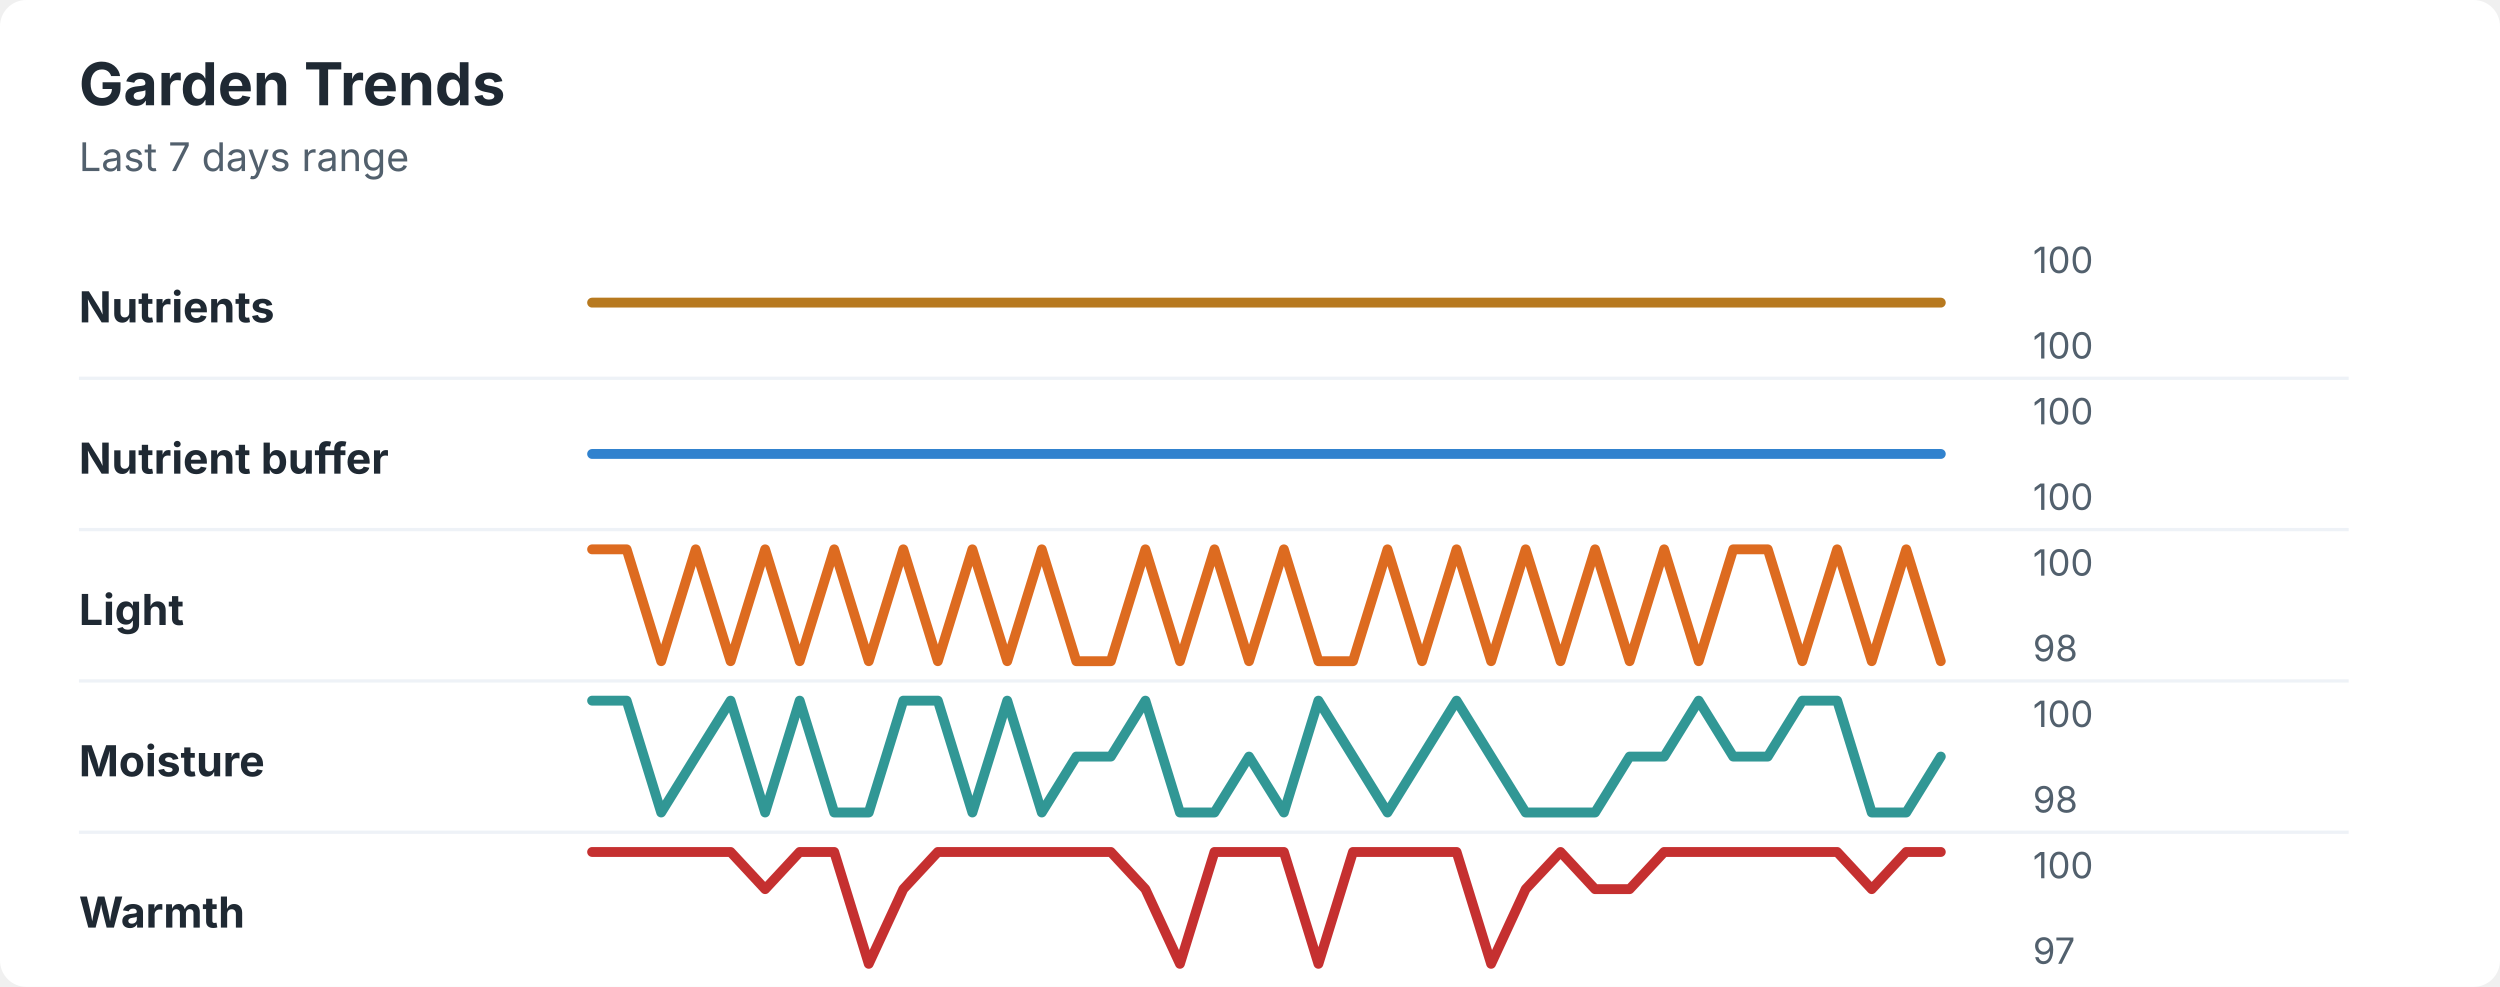
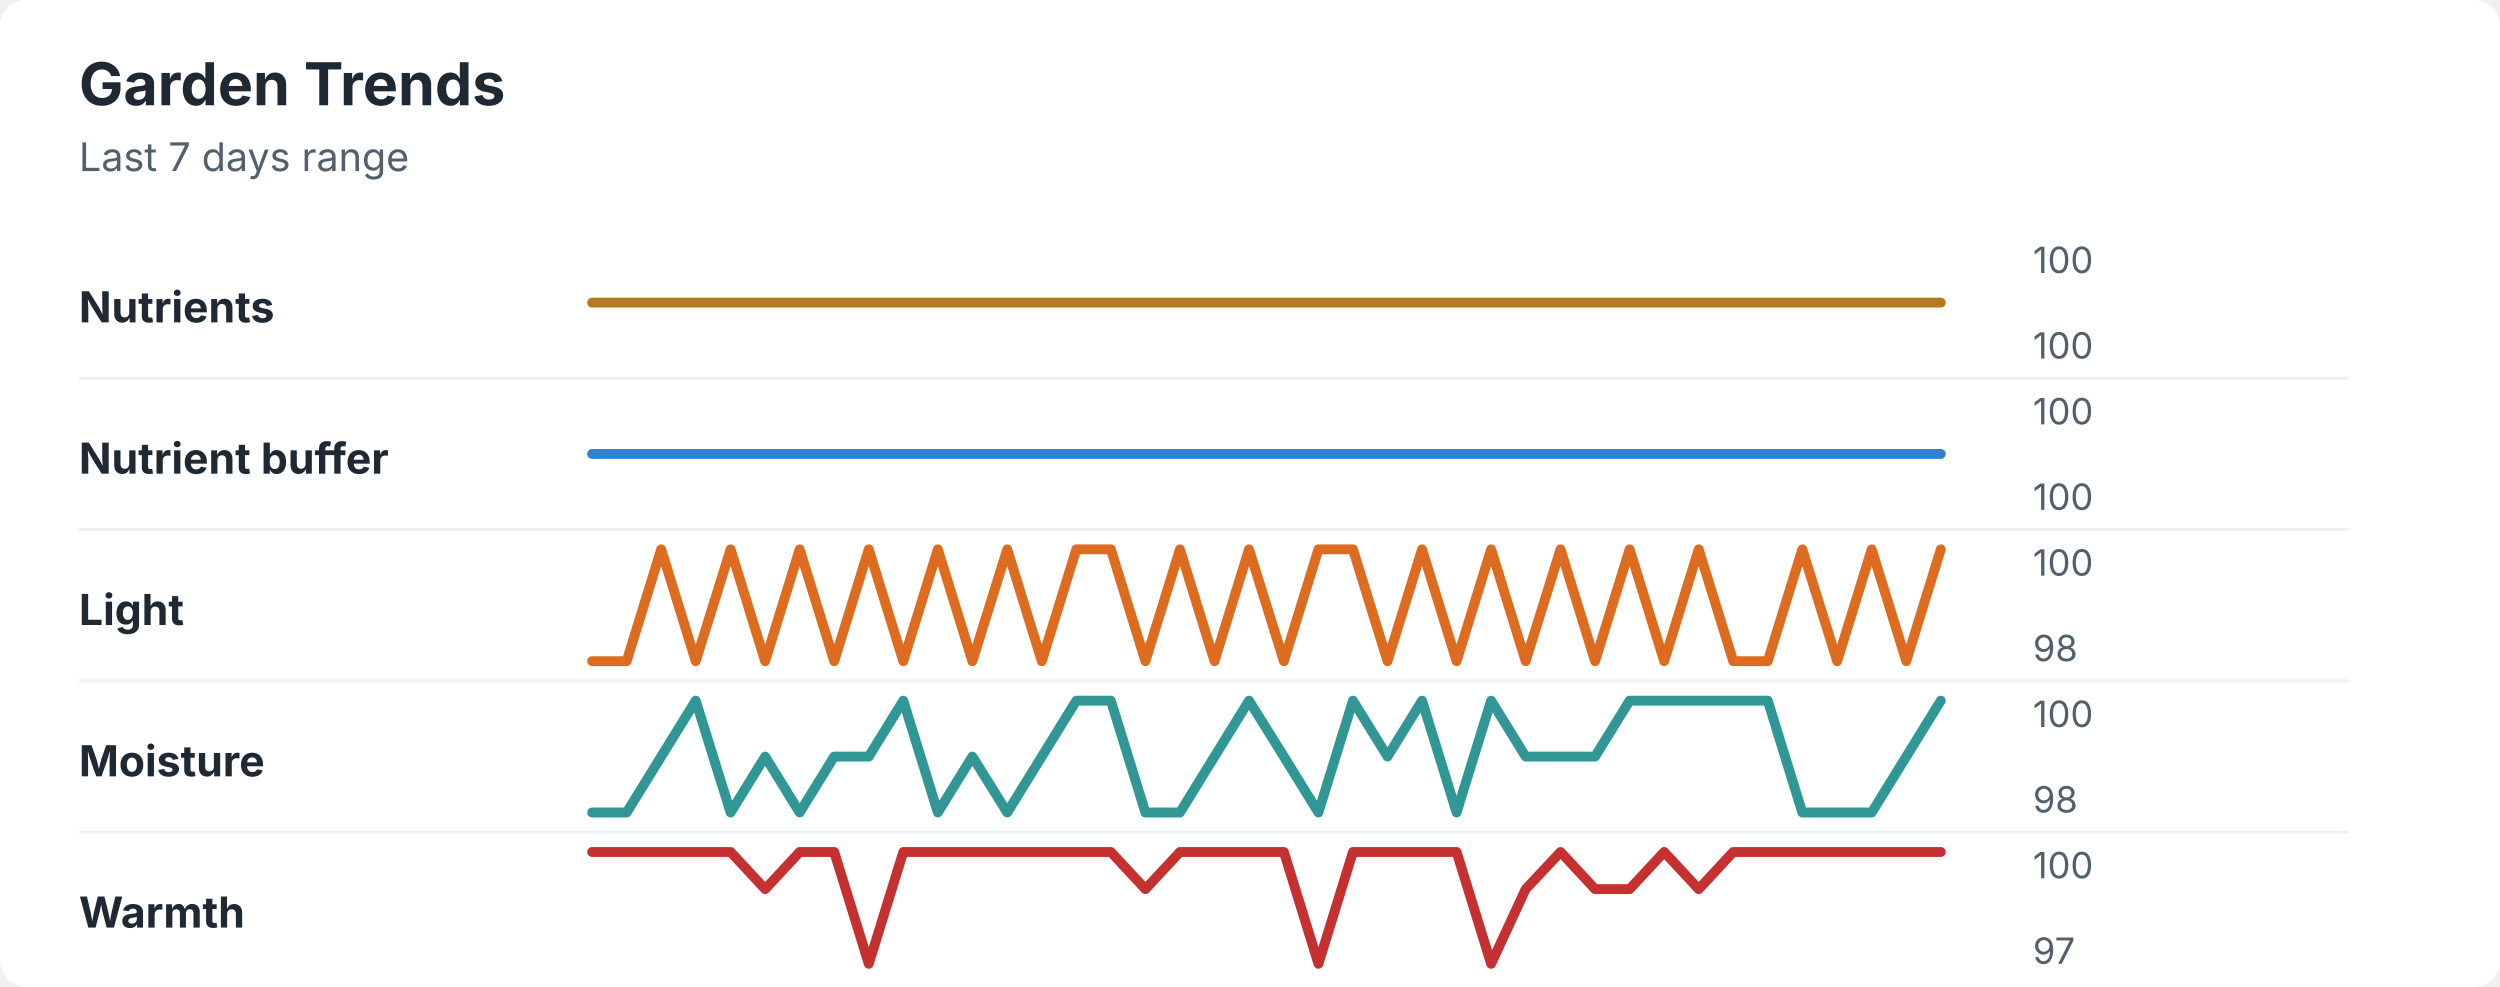
<svg xmlns="http://www.w3.org/2000/svg" width="760" height="300" viewBox="0 0 760 300" role="img" aria-labelledby="title desc">
  <rect width="760" height="300" rx="8" fill="#ffffff" />
  <style>
    text { font-family: -apple-system, BlinkMacSystemFont, "Segoe UI", sans-serif; }
    .title { font-size: 18px; font-weight: 700; fill: #1f2933; }
    .subtitle { font-size: 12px; fill: #52606d; }
    .label { font-size: 13px; font-weight: 650; fill: #1f2933; }
    .axis-value { font-size: 11px; fill: #52606d; }
    .separator { stroke: #eef2f7; stroke-width: 1; }
  </style>
  <text x="24" y="32" class="title">Garden Trends</text>
  <text x="24" y="52" class="subtitle">Last 7 days range</text>
  <text x="24" y="98" class="label">Nutrients</text>
  <polyline points="180.0,92.0 190.5,92.0 201.0,92.0 211.5,92.0 222.1,92.0 232.6,92.0 243.1,92.0 253.6,92.0 264.1,92.0 274.6,92.0 285.1,92.0 295.6,92.0 306.2,92.0 316.7,92.0 327.2,92.0 337.7,92.0 348.2,92.0 358.7,92.0 369.2,92.0 379.7,92.0 390.3,92.0 400.8,92.0 411.3,92.0 421.8,92.0 432.3,92.0 442.8,92.0 453.3,92.0 463.8,92.0 474.4,92.0 484.9,92.0 495.4,92.0 505.9,92.0 516.4,92.0 526.9,92.0 537.4,92.0 547.9,92.0 558.5,92.0 569.0,92.0 579.5,92.0 590.0,92.0 " fill="none" stroke="#b7791f" stroke-width="3" stroke-linecap="round" stroke-linejoin="round" />
  <text x="618" y="83" class="axis-value">100</text>
  <text x="618" y="109" class="axis-value">100</text>
  <line x1="24" y1="115.0" x2="714" y2="115.0" class="separator" />
  <text x="24" y="144" class="label">Nutrient buffer</text>
  <polyline points="180.0,138.0 190.5,138.0 201.0,138.0 211.5,138.0 222.1,138.0 232.6,138.0 243.1,138.0 253.6,138.0 264.1,138.0 274.6,138.0 285.1,138.0 295.6,138.0 306.2,138.0 316.7,138.0 327.2,138.0 337.7,138.0 348.2,138.0 358.7,138.0 369.2,138.0 379.7,138.0 390.3,138.0 400.8,138.0 411.3,138.0 421.8,138.0 432.3,138.0 442.8,138.0 453.3,138.0 463.8,138.0 474.4,138.0 484.9,138.0 495.4,138.0 505.9,138.0 516.4,138.0 526.9,138.0 537.4,138.0 547.9,138.0 558.5,138.0 569.0,138.0 579.5,138.0 590.0,138.0 " fill="none" stroke="#3182ce" stroke-width="3" stroke-linecap="round" stroke-linejoin="round" />
  <text x="618" y="129" class="axis-value">100</text>
  <text x="618" y="155" class="axis-value">100</text>
  <line x1="24" y1="161.0" x2="714" y2="161.0" class="separator" />
  <text x="24" y="190" class="label">Light</text>
-   <polyline points="180.0,167.0 190.5,167.0 201.0,201.0 211.5,167.0 222.1,201.0 232.6,167.0 243.1,201.0 253.6,167.0 264.1,201.0 274.6,167.0 285.1,201.0 295.6,167.0 306.2,201.0 316.7,167.0 327.2,201.0 337.7,201.0 348.2,167.0 358.7,201.0 369.2,167.0 379.7,201.0 390.3,167.0 400.8,201.0 411.3,201.0 421.8,167.0 432.3,201.0 442.8,167.0 453.3,201.0 463.8,167.0 474.4,201.0 484.9,167.0 495.4,201.0 505.9,167.0 516.4,201.0 526.9,167.0 537.4,167.0 547.9,201.0 558.5,167.0 569.0,201.0 579.5,167.0 590.0,201.0 " fill="none" stroke="#dd6b20" stroke-width="3" stroke-linecap="round" stroke-linejoin="round" />
+   <polyline points="180.0,201.0 190.5,201.0 201.0,167.0 211.5,201.0 222.1,167.0 232.6,201.0 243.1,167.0 253.6,201.0 264.1,167.0 274.6,201.0 285.1,167.0 295.6,201.0 306.2,167.0 316.7,201.0 327.2,167.0 337.7,167.0 348.2,201.0 358.7,167.0 369.2,201.0 379.7,167.0 390.3,201.0 400.8,167.0 411.3,167.0 421.8,201.0 432.3,167.0 442.8,201.0 453.3,167.0 463.8,201.0 474.4,167.0 484.9,201.0 495.4,167.0 505.9,201.0 516.4,167.0 526.9,201.0 537.4,201.0 547.9,167.0 558.5,201.0 569.0,167.0 579.5,201.0 590.0,167.0 " fill="none" stroke="#dd6b20" stroke-width="3" stroke-linecap="round" stroke-linejoin="round" />
  <text x="618" y="175" class="axis-value">100</text>
  <text x="618" y="201" class="axis-value">98</text>
  <line x1="24" y1="207.0" x2="714" y2="207.0" class="separator" />
  <text x="24" y="236" class="label">Moisture</text>
-   <polyline points="180.0,213.0 190.5,213.0 201.0,247.0 211.5,230.0 222.1,213.0 232.6,247.0 243.1,213.0 253.6,247.0 264.1,247.0 274.6,213.0 285.1,213.0 295.6,247.0 306.2,213.0 316.7,247.0 327.2,230.0 337.7,230.0 348.2,213.0 358.7,247.0 369.2,247.0 379.7,230.0 390.3,247.0 400.8,213.0 411.3,230.0 421.8,247.0 432.3,230.0 442.8,213.0 453.3,230.0 463.8,247.0 474.4,247.0 484.9,247.0 495.4,230.0 505.9,230.0 516.4,213.0 526.9,230.0 537.4,230.0 547.9,213.0 558.5,213.0 569.0,247.0 579.5,247.0 590.0,230.0 " fill="none" stroke="#319795" stroke-width="3" stroke-linecap="round" stroke-linejoin="round" />
+   <polyline points="180.0,247.0 190.5,247.0 201.0,230.0 211.5,213.0 222.1,247.0 232.6,230.0 243.1,247.0 253.6,230.0 264.1,230.0 274.6,213.0 285.1,247.0 295.6,230.0 306.2,247.0 316.7,230.0 327.2,213.0 337.7,213.0 348.2,247.0 358.7,247.0 369.2,230.0 379.7,213.0 390.3,230.0 400.8,247.0 411.3,213.0 421.8,230.0 432.3,213.0 442.8,247.0 453.3,213.0 463.8,230.0 474.4,230.0 484.9,230.0 495.4,213.0 505.9,213.0 516.4,213.0 526.9,213.0 537.4,213.0 547.9,247.0 558.5,247.0 569.0,247.0 579.5,230.0 590.0,213.0 " fill="none" stroke="#319795" stroke-width="3" stroke-linecap="round" stroke-linejoin="round" />
  <text x="618" y="221" class="axis-value">100</text>
  <text x="618" y="247" class="axis-value">98</text>
  <line x1="24" y1="253.0" x2="714" y2="253.0" class="separator" />
  <text x="24" y="282" class="label">Warmth</text>
-   <polyline points="180.0,259.0 190.5,259.0 201.0,259.0 211.5,259.0 222.1,259.0 232.6,270.3 243.1,259.0 253.6,259.0 264.1,293.0 274.6,270.3 285.1,259.0 295.6,259.0 306.2,259.0 316.7,259.0 327.2,259.0 337.7,259.0 348.2,270.3 358.7,293.0 369.2,259.0 379.7,259.0 390.3,259.0 400.8,293.0 411.3,259.0 421.8,259.0 432.3,259.0 442.8,259.0 453.3,293.0 463.8,270.3 474.4,259.0 484.9,270.3 495.4,270.3 505.9,259.0 516.4,259.0 526.9,259.0 537.4,259.0 547.9,259.0 558.5,259.0 569.0,270.3 579.5,259.0 590.0,259.0 " fill="none" stroke="#c53030" stroke-width="3" stroke-linecap="round" stroke-linejoin="round" />
+   <polyline points="180.0,259.0 190.5,259.0 201.0,259.0 211.5,259.0 222.1,259.0 232.6,270.3 243.1,259.0 253.6,259.0 264.1,293.0 274.6,259.0 285.1,259.0 295.6,259.0 306.2,259.0 316.7,259.0 327.2,259.0 337.7,259.0 348.2,270.3 358.7,259.0 369.2,259.0 379.7,259.0 390.3,259.0 400.8,293.0 411.3,259.0 421.8,259.0 432.3,259.0 442.8,259.0 453.3,293.0 463.8,270.3 474.4,259.0 484.9,270.3 495.4,270.3 505.9,259.0 516.4,270.3 526.9,259.0 537.4,259.0 547.9,259.0 558.5,259.0 569.0,259.0 579.5,259.0 590.0,259.0 " fill="none" stroke="#c53030" stroke-width="3" stroke-linecap="round" stroke-linejoin="round" />
  <text x="618" y="267" class="axis-value">100</text>
  <text x="618" y="293" class="axis-value">97</text>
</svg>
